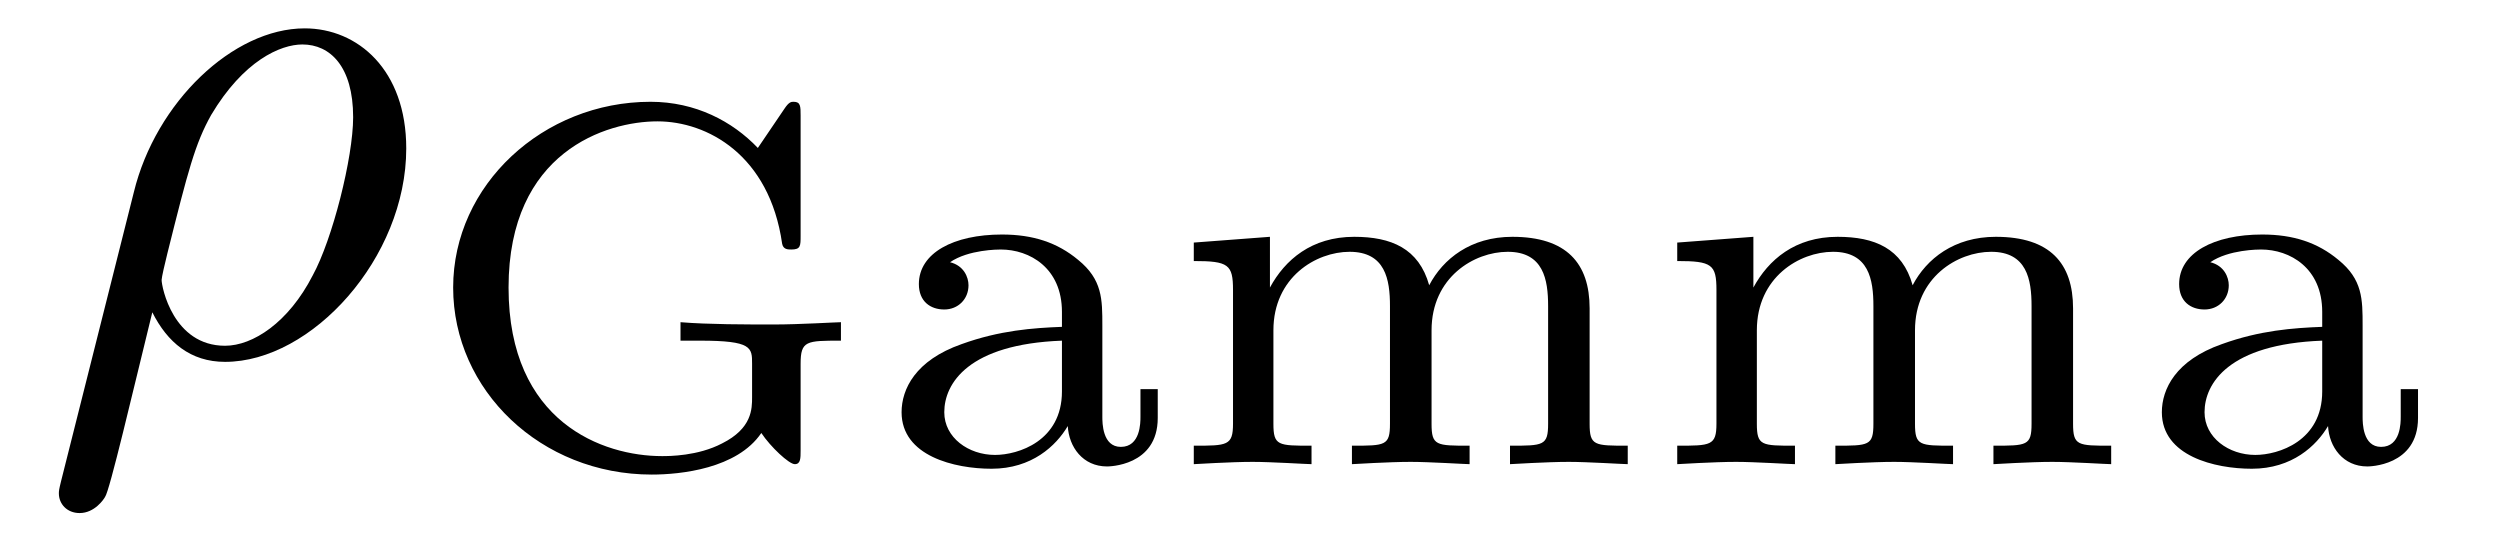
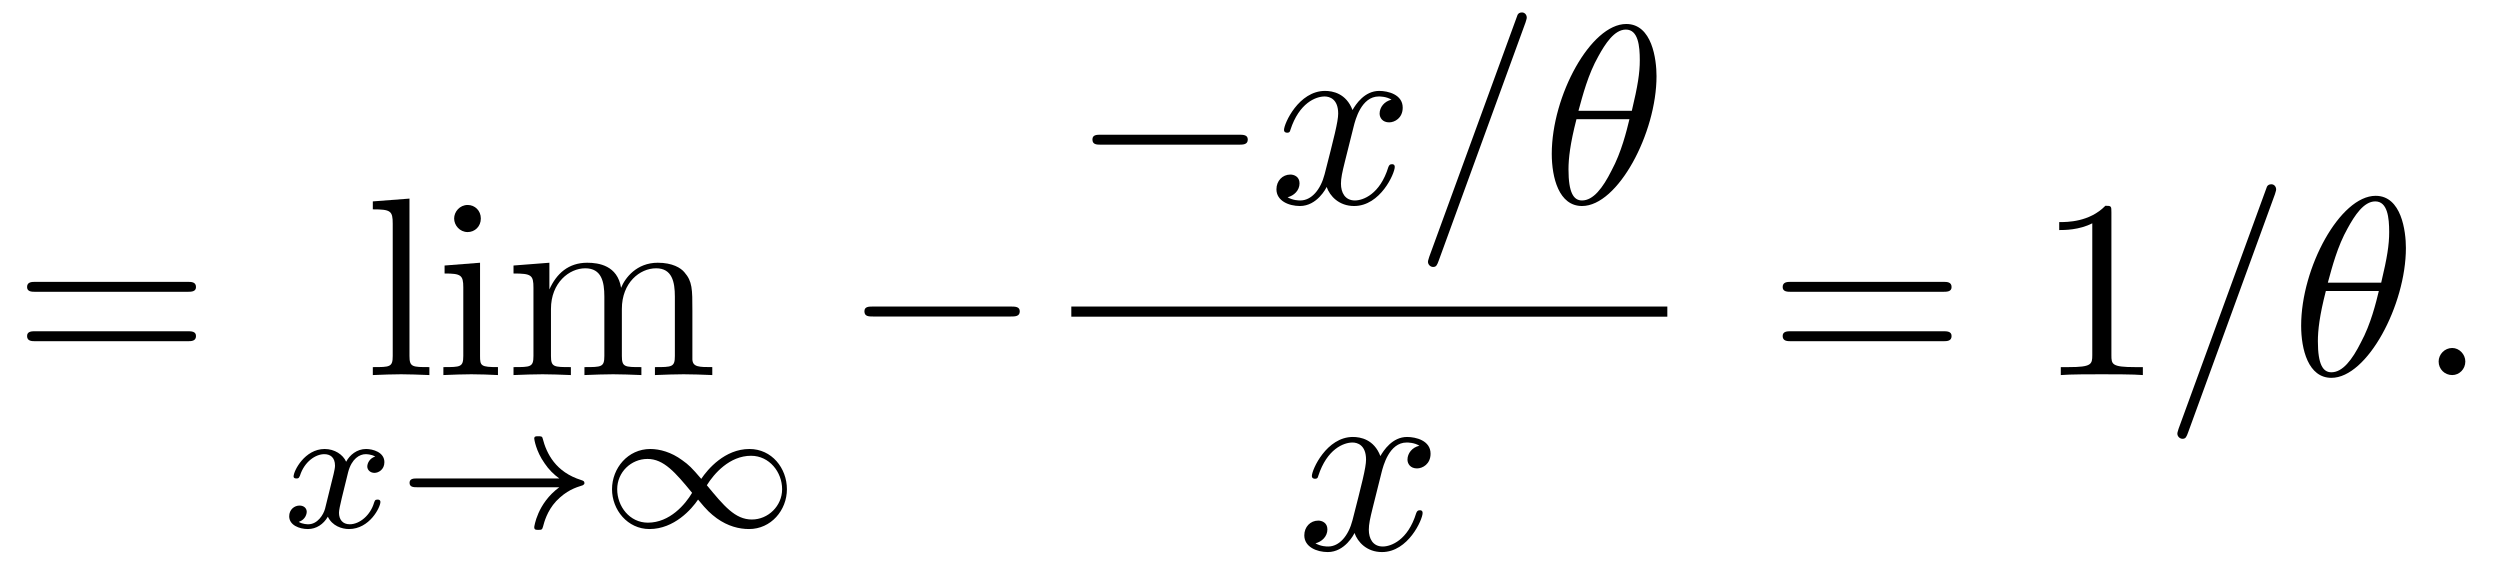
- <svg xmlns="http://www.w3.org/2000/svg" xmlns:xlink="http://www.w3.org/1999/xlink" viewBox="0 0 33.846 7.227">
+ <svg xmlns="http://www.w3.org/2000/svg" xmlns:xlink="http://www.w3.org/1999/xlink" viewBox="0 0 98.064 22.186">
  <defs>
    <g>
      <g id="glyph-0-0">
-         <path d="M 0.328 1.719 C 0.297 1.844 0.297 1.859 0.297 1.891 C 0.297 2.031 0.406 2.156 0.578 2.156 C 0.781 2.156 0.906 1.969 0.922 1.938 C 0.984 1.859 1.297 0.516 1.562 -0.562 C 1.766 -0.156 2.078 0.109 2.547 0.109 C 3.719 0.109 5 -1.297 5 -2.781 C 5 -3.844 4.344 -4.406 3.625 -4.406 C 2.656 -4.406 1.609 -3.406 1.312 -2.188 Z M 2.547 -0.109 C 1.844 -0.109 1.688 -0.906 1.688 -1 C 1.688 -1.031 1.734 -1.234 1.766 -1.359 C 2.047 -2.484 2.141 -2.844 2.359 -3.234 C 2.797 -3.969 3.297 -4.188 3.594 -4.188 C 3.969 -4.188 4.281 -3.891 4.281 -3.203 C 4.281 -2.656 4 -1.547 3.734 -1.062 C 3.406 -0.422 2.922 -0.109 2.547 -0.109 Z M 2.547 -0.109 " />
+         <path d="M 6.844 -3.266 C 7 -3.266 7.188 -3.266 7.188 -3.453 C 7.188 -3.656 7 -3.656 6.859 -3.656 L 0.891 -3.656 C 0.75 -3.656 0.562 -3.656 0.562 -3.453 C 0.562 -3.266 0.75 -3.266 0.891 -3.266 Z M 6.859 -1.328 C 7 -1.328 7.188 -1.328 7.188 -1.531 C 7.188 -1.719 7 -1.719 6.844 -1.719 L 0.891 -1.719 C 0.75 -1.719 0.562 -1.719 0.562 -1.531 C 0.562 -1.328 0.75 -1.328 0.891 -1.328 Z M 6.859 -1.328 " />
+       </g>
+       <g id="glyph-0-1">
+         <path d="M 1.766 -6.922 L 0.328 -6.812 L 0.328 -6.5 C 1.031 -6.5 1.109 -6.438 1.109 -5.938 L 1.109 -0.75 C 1.109 -0.312 1 -0.312 0.328 -0.312 L 0.328 0 C 0.656 -0.016 1.188 -0.031 1.438 -0.031 C 1.688 -0.031 2.172 -0.016 2.547 0 L 2.547 -0.312 C 1.875 -0.312 1.766 -0.312 1.766 -0.75 Z M 1.766 -6.922 " />
+       </g>
+       <g id="glyph-0-2">
+         <path d="M 1.766 -4.406 L 0.375 -4.297 L 0.375 -3.984 C 1.016 -3.984 1.109 -3.922 1.109 -3.438 L 1.109 -0.75 C 1.109 -0.312 1 -0.312 0.328 -0.312 L 0.328 0 C 0.641 -0.016 1.188 -0.031 1.422 -0.031 C 1.781 -0.031 2.125 -0.016 2.469 0 L 2.469 -0.312 C 1.797 -0.312 1.766 -0.359 1.766 -0.75 Z M 1.797 -6.141 C 1.797 -6.453 1.562 -6.672 1.281 -6.672 C 0.969 -6.672 0.75 -6.406 0.75 -6.141 C 0.75 -5.875 0.969 -5.609 1.281 -5.609 C 1.562 -5.609 1.797 -5.828 1.797 -6.141 Z M 1.797 -6.141 " />
+       </g>
+       <g id="glyph-0-3">
+         <path d="M 1.094 -3.422 L 1.094 -0.75 C 1.094 -0.312 0.984 -0.312 0.312 -0.312 L 0.312 0 C 0.672 -0.016 1.172 -0.031 1.453 -0.031 C 1.703 -0.031 2.219 -0.016 2.562 0 L 2.562 -0.312 C 1.891 -0.312 1.781 -0.312 1.781 -0.75 L 1.781 -2.594 C 1.781 -3.625 2.5 -4.188 3.125 -4.188 C 3.766 -4.188 3.875 -3.656 3.875 -3.078 L 3.875 -0.75 C 3.875 -0.312 3.766 -0.312 3.094 -0.312 L 3.094 0 C 3.438 -0.016 3.953 -0.031 4.219 -0.031 C 4.469 -0.031 5 -0.016 5.328 0 L 5.328 -0.312 C 4.672 -0.312 4.562 -0.312 4.562 -0.75 L 4.562 -2.594 C 4.562 -3.625 5.266 -4.188 5.906 -4.188 C 6.531 -4.188 6.641 -3.656 6.641 -3.078 L 6.641 -0.75 C 6.641 -0.312 6.531 -0.312 5.859 -0.312 L 5.859 0 C 6.203 -0.016 6.719 -0.031 6.984 -0.031 C 7.25 -0.031 7.766 -0.016 8.109 0 L 8.109 -0.312 C 7.594 -0.312 7.344 -0.312 7.328 -0.609 L 7.328 -2.516 C 7.328 -3.375 7.328 -3.672 7.016 -4.031 C 6.875 -4.203 6.547 -4.406 5.969 -4.406 C 5.141 -4.406 4.688 -3.812 4.531 -3.422 C 4.391 -4.297 3.656 -4.406 3.203 -4.406 C 2.469 -4.406 2 -3.984 1.719 -3.359 L 1.719 -4.406 L 0.312 -4.297 L 0.312 -3.984 C 1.016 -3.984 1.094 -3.922 1.094 -3.422 Z M 1.094 -3.422 " />
+       </g>
+       <g id="glyph-0-4">
+         <path d="M 2.938 -6.375 C 2.938 -6.625 2.938 -6.641 2.703 -6.641 C 2.078 -6 1.203 -6 0.891 -6 L 0.891 -5.688 C 1.094 -5.688 1.672 -5.688 2.188 -5.953 L 2.188 -0.781 C 2.188 -0.422 2.156 -0.312 1.266 -0.312 L 0.953 -0.312 L 0.953 0 C 1.297 -0.031 2.156 -0.031 2.562 -0.031 C 2.953 -0.031 3.828 -0.031 4.172 0 L 4.172 -0.312 L 3.859 -0.312 C 2.953 -0.312 2.938 -0.422 2.938 -0.781 Z M 2.938 -6.375 " />
      </g>
      <g id="glyph-1-0">
-         <path d="M 5.188 -1.359 C 5.188 -1.672 5.266 -1.672 5.734 -1.672 L 5.734 -1.922 C 5.672 -1.922 5.172 -1.891 4.828 -1.891 C 4.453 -1.891 3.938 -1.891 3.562 -1.922 L 3.562 -1.672 L 3.828 -1.672 C 4.531 -1.672 4.531 -1.578 4.531 -1.359 L 4.531 -0.906 C 4.531 -0.75 4.531 -0.484 4.125 -0.281 C 3.797 -0.109 3.406 -0.109 3.312 -0.109 C 2.516 -0.109 1.234 -0.562 1.234 -2.391 C 1.234 -4.234 2.562 -4.641 3.25 -4.641 C 3.922 -4.641 4.766 -4.188 4.938 -2.984 C 4.953 -2.906 5.016 -2.906 5.062 -2.906 C 5.188 -2.906 5.188 -2.953 5.188 -3.094 L 5.188 -4.719 C 5.188 -4.844 5.188 -4.906 5.094 -4.906 C 5.062 -4.906 5.031 -4.906 4.969 -4.812 L 4.609 -4.281 C 4.266 -4.641 3.766 -4.906 3.156 -4.906 C 1.703 -4.906 0.484 -3.781 0.484 -2.391 C 0.484 -1 1.672 0.141 3.172 0.141 C 3.562 0.141 4.328 0.062 4.656 -0.422 C 4.781 -0.234 5.031 0 5.109 0 C 5.188 0 5.188 -0.078 5.188 -0.188 Z M 5.188 -1.359 " />
+         <path d="M 1.734 -0.734 C 1.672 -0.5 1.438 -0.125 1.078 -0.125 C 1.062 -0.125 0.844 -0.125 0.703 -0.219 C 0.984 -0.312 1.016 -0.562 1.016 -0.609 C 1.016 -0.766 0.891 -0.859 0.734 -0.859 C 0.531 -0.859 0.328 -0.703 0.328 -0.438 C 0.328 -0.094 0.719 0.062 1.062 0.062 C 1.391 0.062 1.672 -0.125 1.844 -0.422 C 2.016 -0.062 2.391 0.062 2.672 0.062 C 3.484 0.062 3.906 -0.797 3.906 -1 C 3.906 -1.094 3.812 -1.094 3.797 -1.094 C 3.688 -1.094 3.688 -1.047 3.656 -0.969 C 3.516 -0.484 3.094 -0.125 2.703 -0.125 C 2.422 -0.125 2.281 -0.312 2.281 -0.578 C 2.281 -0.766 2.453 -1.391 2.641 -2.172 C 2.781 -2.703 3.094 -2.875 3.328 -2.875 C 3.344 -2.875 3.547 -2.875 3.703 -2.781 C 3.484 -2.719 3.391 -2.516 3.391 -2.391 C 3.391 -2.25 3.516 -2.141 3.672 -2.141 C 3.828 -2.141 4.062 -2.266 4.062 -2.562 C 4.062 -2.953 3.609 -3.078 3.344 -3.078 C 2.984 -3.078 2.703 -2.844 2.562 -2.578 C 2.438 -2.859 2.109 -3.078 1.719 -3.078 C 0.938 -3.078 0.5 -2.219 0.5 -2 C 0.5 -1.922 0.594 -1.922 0.609 -1.922 C 0.703 -1.922 0.703 -1.938 0.75 -2.031 C 0.922 -2.578 1.359 -2.875 1.703 -2.875 C 1.938 -2.875 2.125 -2.75 2.125 -2.422 C 2.125 -2.281 2.031 -1.938 1.969 -1.688 Z M 1.734 -0.734 " />
      </g>
-       <g id="glyph-1-1">
-         <path d="M 3.109 -1.875 C 3.109 -2.234 3.109 -2.5 2.781 -2.766 C 2.5 -3 2.172 -3.109 1.75 -3.109 C 1.094 -3.109 0.625 -2.859 0.625 -2.438 C 0.625 -2.203 0.781 -2.094 0.969 -2.094 C 1.156 -2.094 1.297 -2.234 1.297 -2.422 C 1.297 -2.531 1.234 -2.688 1.047 -2.734 C 1.297 -2.906 1.703 -2.906 1.734 -2.906 C 2.125 -2.906 2.562 -2.656 2.562 -2.062 L 2.562 -1.859 C 2.172 -1.844 1.719 -1.812 1.203 -1.625 C 0.578 -1.406 0.391 -1.016 0.391 -0.703 C 0.391 -0.109 1.109 0.062 1.609 0.062 C 2.156 0.062 2.484 -0.25 2.641 -0.516 C 2.656 -0.234 2.844 0.031 3.172 0.031 C 3.188 0.031 3.859 0.031 3.859 -0.625 L 3.859 -1.016 L 3.625 -1.016 L 3.625 -0.641 C 3.625 -0.562 3.625 -0.234 3.359 -0.234 C 3.109 -0.234 3.109 -0.562 3.109 -0.641 Z M 2.562 -0.984 C 2.562 -0.312 1.969 -0.125 1.656 -0.125 C 1.297 -0.125 0.969 -0.359 0.969 -0.703 C 0.969 -1.094 1.297 -1.625 2.562 -1.672 Z M 2.562 -0.984 " />
+       <g id="glyph-2-0">
+         <path d="M 6.406 -1.578 C 5.531 -0.938 5.422 -0.016 5.422 -0.016 C 5.422 0.094 5.484 0.094 5.578 0.094 C 5.703 0.094 5.734 0.094 5.766 -0.031 C 5.812 -0.203 5.922 -0.641 6.281 -1.031 C 6.688 -1.453 7.031 -1.562 7.328 -1.656 C 7.359 -1.672 7.391 -1.703 7.391 -1.734 C 7.391 -1.812 7.359 -1.828 7.266 -1.859 C 6.266 -2.172 5.906 -2.891 5.75 -3.5 C 5.734 -3.578 5.672 -3.578 5.578 -3.578 C 5.484 -3.578 5.422 -3.578 5.422 -3.484 C 5.422 -3.469 5.484 -3 5.828 -2.516 C 5.984 -2.281 6.188 -2.078 6.406 -1.922 L 0.812 -1.922 C 0.703 -1.922 0.531 -1.922 0.531 -1.75 C 0.531 -1.578 0.703 -1.578 0.812 -1.578 Z M 6.406 -1.578 " />
      </g>
-       <g id="glyph-1-2">
-         <path d="M 5.734 -2.109 C 5.734 -2.719 5.422 -3.078 4.688 -3.078 C 4.125 -3.078 3.75 -2.781 3.562 -2.422 C 3.422 -2.922 3.047 -3.078 2.547 -3.078 C 1.969 -3.078 1.609 -2.766 1.406 -2.391 L 1.406 -3.078 L 0.375 -3 L 0.375 -2.75 C 0.844 -2.75 0.906 -2.703 0.906 -2.359 L 0.906 -0.547 C 0.906 -0.25 0.828 -0.25 0.375 -0.25 L 0.375 0 C 0.391 0 0.875 -0.031 1.172 -0.031 C 1.422 -0.031 1.906 0 1.969 0 L 1.969 -0.25 C 1.516 -0.25 1.453 -0.25 1.453 -0.547 L 1.453 -1.812 C 1.453 -2.531 2.031 -2.875 2.484 -2.875 C 2.969 -2.875 3.031 -2.5 3.031 -2.141 L 3.031 -0.547 C 3.031 -0.25 2.969 -0.25 2.516 -0.25 L 2.516 0 C 2.531 0 3.016 -0.031 3.312 -0.031 C 3.562 -0.031 4.047 0 4.109 0 L 4.109 -0.25 C 3.656 -0.25 3.594 -0.25 3.594 -0.547 L 3.594 -1.812 C 3.594 -2.531 4.172 -2.875 4.625 -2.875 C 5.109 -2.875 5.172 -2.5 5.172 -2.141 L 5.172 -0.547 C 5.172 -0.25 5.109 -0.25 4.656 -0.25 L 4.656 0 C 4.672 0 5.156 -0.031 5.453 -0.031 C 5.703 -0.031 6.188 0 6.25 0 L 6.25 -0.25 C 5.797 -0.25 5.734 -0.25 5.734 -0.547 Z M 5.734 -2.109 " />
+       <g id="glyph-2-1">
+         <path d="M 4.031 -1.906 C 3.656 -2.344 3.547 -2.453 3.281 -2.641 C 2.859 -2.953 2.406 -3.078 2.031 -3.078 C 1.156 -3.078 0.531 -2.328 0.531 -1.5 C 0.531 -0.688 1.141 0.062 2 0.062 C 2.969 0.062 3.656 -0.719 3.906 -1.094 C 4.266 -0.656 4.391 -0.547 4.641 -0.359 C 5.078 -0.047 5.516 0.062 5.906 0.062 C 6.766 0.062 7.391 -0.672 7.391 -1.5 C 7.391 -2.328 6.797 -3.078 5.922 -3.078 C 4.953 -3.078 4.281 -2.281 4.031 -1.906 Z M 4.25 -1.656 C 4.531 -2.109 5.141 -2.812 5.984 -2.812 C 6.703 -2.812 7.203 -2.172 7.203 -1.5 C 7.203 -0.844 6.656 -0.312 6.016 -0.312 C 5.359 -0.312 4.922 -0.844 4.25 -1.656 Z M 3.672 -1.359 C 3.406 -0.906 2.797 -0.188 1.938 -0.188 C 1.219 -0.188 0.734 -0.828 0.734 -1.5 C 0.734 -2.172 1.281 -2.688 1.922 -2.688 C 2.562 -2.688 3.016 -2.156 3.672 -1.359 Z M 3.672 -1.359 " />
+       </g>
+       <g id="glyph-3-0">
+         <path d="M 6.562 -2.297 C 6.734 -2.297 6.922 -2.297 6.922 -2.5 C 6.922 -2.688 6.734 -2.688 6.562 -2.688 L 1.172 -2.688 C 1 -2.688 0.828 -2.688 0.828 -2.5 C 0.828 -2.297 1 -2.297 1.172 -2.297 Z M 6.562 -2.297 " />
+       </g>
+       <g id="glyph-4-0">
+         <path d="M 3.328 -3.016 C 3.391 -3.266 3.625 -4.188 4.312 -4.188 C 4.359 -4.188 4.609 -4.188 4.812 -4.062 C 4.531 -4 4.344 -3.766 4.344 -3.516 C 4.344 -3.359 4.453 -3.172 4.719 -3.172 C 4.938 -3.172 5.25 -3.344 5.25 -3.75 C 5.25 -4.266 4.672 -4.406 4.328 -4.406 C 3.75 -4.406 3.406 -3.875 3.281 -3.656 C 3.031 -4.312 2.5 -4.406 2.203 -4.406 C 1.172 -4.406 0.594 -3.125 0.594 -2.875 C 0.594 -2.766 0.703 -2.766 0.719 -2.766 C 0.797 -2.766 0.828 -2.797 0.844 -2.875 C 1.188 -3.938 1.844 -4.188 2.188 -4.188 C 2.375 -4.188 2.719 -4.094 2.719 -3.516 C 2.719 -3.203 2.547 -2.547 2.188 -1.141 C 2.031 -0.531 1.672 -0.109 1.234 -0.109 C 1.172 -0.109 0.953 -0.109 0.734 -0.234 C 0.984 -0.297 1.203 -0.5 1.203 -0.781 C 1.203 -1.047 0.984 -1.125 0.844 -1.125 C 0.531 -1.125 0.297 -0.875 0.297 -0.547 C 0.297 -0.094 0.781 0.109 1.219 0.109 C 1.891 0.109 2.25 -0.594 2.266 -0.641 C 2.391 -0.281 2.75 0.109 3.344 0.109 C 4.375 0.109 4.938 -1.172 4.938 -1.422 C 4.938 -1.531 4.859 -1.531 4.828 -1.531 C 4.734 -1.531 4.719 -1.484 4.688 -1.422 C 4.359 -0.344 3.688 -0.109 3.375 -0.109 C 2.984 -0.109 2.828 -0.422 2.828 -0.766 C 2.828 -0.984 2.875 -1.203 2.984 -1.641 Z M 3.328 -3.016 " />
+       </g>
+       <g id="glyph-4-1">
+         <path d="M 4.375 -7.094 C 4.422 -7.234 4.422 -7.266 4.422 -7.281 C 4.422 -7.391 4.344 -7.484 4.234 -7.484 C 4.156 -7.484 4.094 -7.453 4.062 -7.391 L 0.594 2.109 C 0.547 2.25 0.547 2.281 0.547 2.297 C 0.547 2.406 0.641 2.5 0.75 2.5 C 0.875 2.5 0.906 2.422 0.969 2.25 Z M 4.375 -7.094 " />
+       </g>
+       <g id="glyph-4-2">
+         <path d="M 4.531 -4.984 C 4.531 -5.641 4.359 -7.031 3.344 -7.031 C 1.953 -7.031 0.422 -4.219 0.422 -1.938 C 0.422 -1 0.703 0.109 1.609 0.109 C 3.016 0.109 4.531 -2.75 4.531 -4.984 Z M 1.469 -3.625 C 1.641 -4.25 1.844 -5.047 2.25 -5.766 C 2.516 -6.25 2.875 -6.812 3.328 -6.812 C 3.812 -6.812 3.875 -6.172 3.875 -5.609 C 3.875 -5.109 3.797 -4.609 3.562 -3.625 Z M 3.469 -3.297 C 3.359 -2.844 3.156 -2 2.766 -1.281 C 2.422 -0.594 2.047 -0.109 1.609 -0.109 C 1.281 -0.109 1.078 -0.406 1.078 -1.328 C 1.078 -1.75 1.141 -2.328 1.391 -3.297 Z M 3.469 -3.297 " />
+       </g>
+       <g id="glyph-4-3">
+         <path d="M 1.906 -0.531 C 1.906 -0.812 1.672 -1.062 1.391 -1.062 C 1.094 -1.062 0.859 -0.812 0.859 -0.531 C 0.859 -0.234 1.094 0 1.391 0 C 1.672 0 1.906 -0.234 1.906 -0.531 Z M 1.906 -0.531 " />
      </g>
    </g>
  </defs>
  <g fill="rgb(0%, 0%, 0%)" fill-opacity="1">
-     <use xlink:href="#glyph-0-0" x="0.5" y="4.79" />
+     <use xlink:href="#glyph-0-0" x="0.5" y="14.712" />
  </g>
  <g fill="rgb(0%, 0%, 0%)" fill-opacity="1">
-     <use xlink:href="#glyph-1-0" x="5.651" y="6.284" />
-     <use xlink:href="#glyph-1-1" x="11.815" y="6.284" />
-     <use xlink:href="#glyph-1-2" x="15.787" y="6.284" />
-     <use xlink:href="#glyph-1-2" x="22.332" y="6.284" />
-     <use xlink:href="#glyph-1-1" x="28.877" y="6.284" />
+     <use xlink:href="#glyph-0-1" x="14.296" y="14.712" />
+     <use xlink:href="#glyph-0-2" x="17.064" y="14.712" />
+     <use xlink:href="#glyph-0-3" x="19.831" y="14.712" />
+   </g>
+   <g fill="rgb(0%, 0%, 0%)" fill-opacity="1">
+     <use xlink:href="#glyph-1-0" x="11.016" y="20.69" />
+   </g>
+   <g fill="rgb(0%, 0%, 0%)" fill-opacity="1">
+     <use xlink:href="#glyph-2-0" x="15.534" y="20.69" />
+     <use xlink:href="#glyph-2-1" x="23.476" y="20.69" />
+   </g>
+   <g fill="rgb(0%, 0%, 0%)" fill-opacity="1">
+     <use xlink:href="#glyph-3-0" x="33.079" y="14.712" />
+   </g>
+   <g fill="rgb(0%, 0%, 0%)" fill-opacity="1">
+     <use xlink:href="#glyph-3-0" x="42.023" y="7.972" />
+   </g>
+   <g fill="rgb(0%, 0%, 0%)" fill-opacity="1">
+     <use xlink:href="#glyph-4-0" x="49.772" y="7.972" />
+     <use xlink:href="#glyph-4-1" x="55.466" y="7.972" />
+     <use xlink:href="#glyph-4-2" x="60.447" y="7.972" />
+   </g>
+   <path fill="none" stroke-width="0.398" stroke-linecap="butt" stroke-linejoin="miter" stroke="rgb(0%, 0%, 0%)" stroke-opacity="1" stroke-miterlimit="10" d="M 0 -0.002 L 23.379 -0.002 " transform="matrix(1, 0, 0, -1, 42.023, 12.221)" />
+   <g fill="rgb(0%, 0%, 0%)" fill-opacity="1">
+     <use xlink:href="#glyph-4-0" x="50.865" y="21.546" />
+   </g>
+   <g fill="rgb(0%, 0%, 0%)" fill-opacity="1">
+     <use xlink:href="#glyph-0-0" x="69.364" y="14.712" />
+   </g>
+   <g fill="rgb(0%, 0%, 0%)" fill-opacity="1">
+     <use xlink:href="#glyph-0-4" x="79.883" y="14.712" />
+   </g>
+   <g fill="rgb(0%, 0%, 0%)" fill-opacity="1">
+     <use xlink:href="#glyph-4-1" x="84.861" y="14.712" />
+     <use xlink:href="#glyph-4-2" x="89.842" y="14.712" />
+   </g>
+   <g fill="rgb(0%, 0%, 0%)" fill-opacity="1">
+     <use xlink:href="#glyph-4-3" x="94.798" y="14.712" />
  </g>
</svg>
